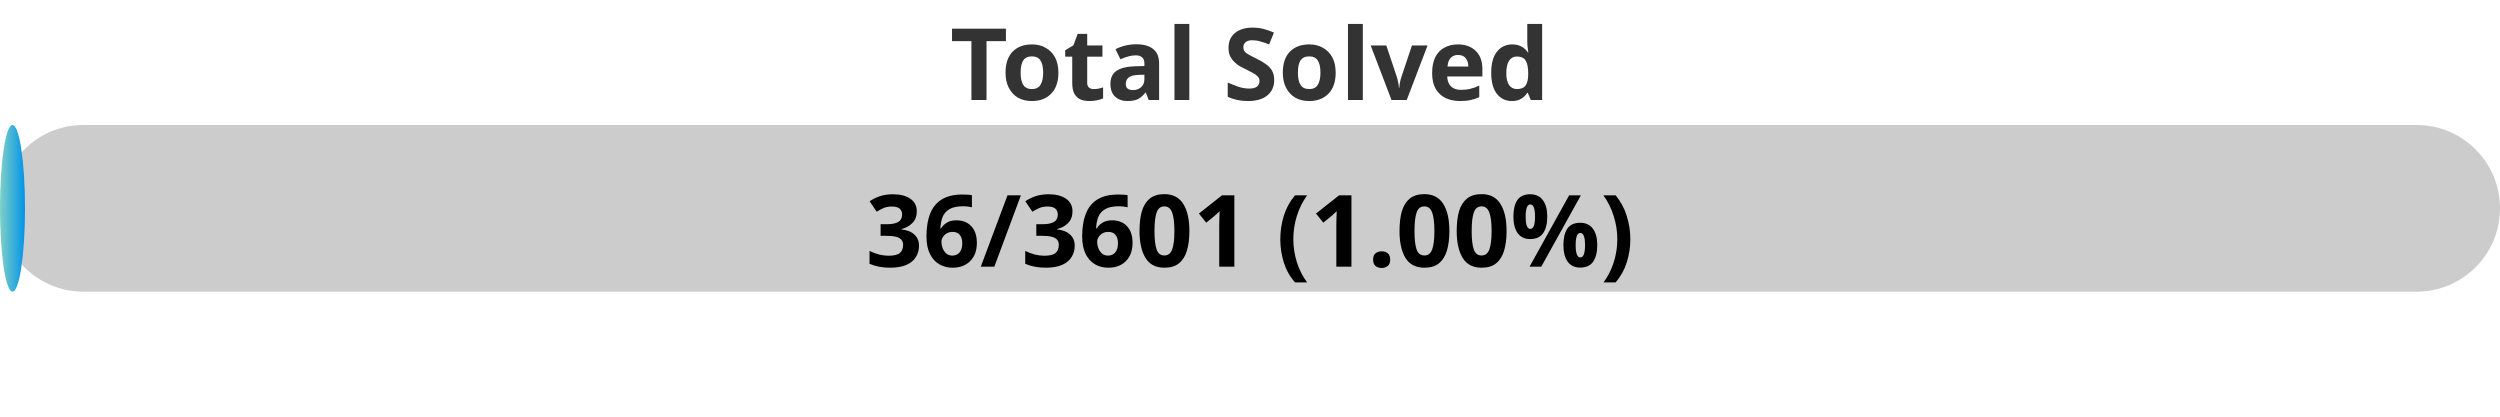
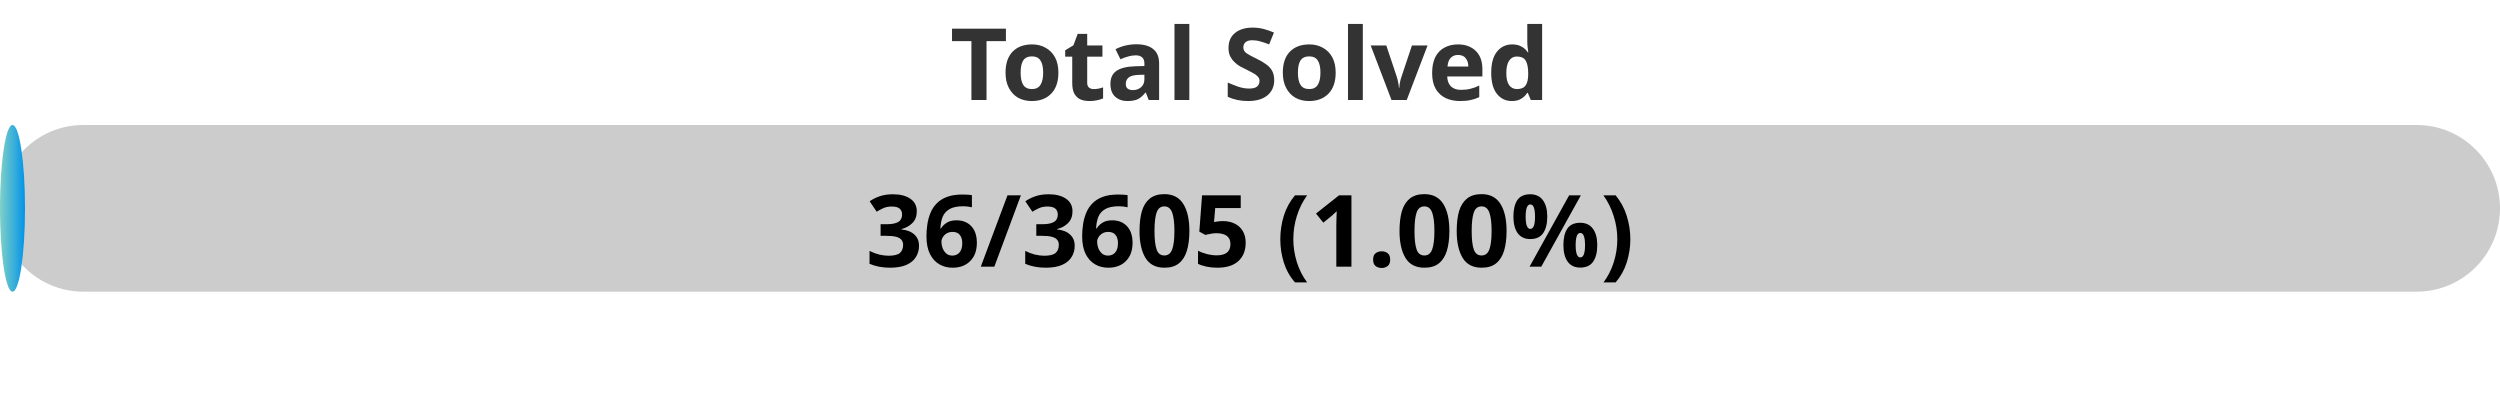
<svg xmlns="http://www.w3.org/2000/svg" width="300" height="50">
  <defs>
    <linearGradient id="gradient" x1="0%" y1="0%" x2="100%" y2="0%">
      <stop offset="0%" stop-color="#80D0C7" />
      <stop offset="100%" stop-color="#0093E9" />
    </linearGradient>
    <style>
            .progress-bar {
                fill: url(#gradient);
            }
            text {
                font-weight: bold;
                font-family: Verdana, Geneva, sans-serif;
            }
        </style>
  </defs>
  <rect x="0" y="15" width="300" height="20" rx="10" fill="#ccc" />
  <rect x="0" y="15" width="3.00" height="20" rx="10" class="progress-bar" />
  <text x="150" y="12" text-anchor="middle" font-size="12" fill="#333">Total Solved</text>
-   <text x="150" y="32" text-anchor="middle" font-size="12" fill="#000">36/3601 (1.00%)</text>
+   <text x="150" y="32" text-anchor="middle" font-size="12" fill="#000">36/3605 (1.00%)</text>
</svg>
